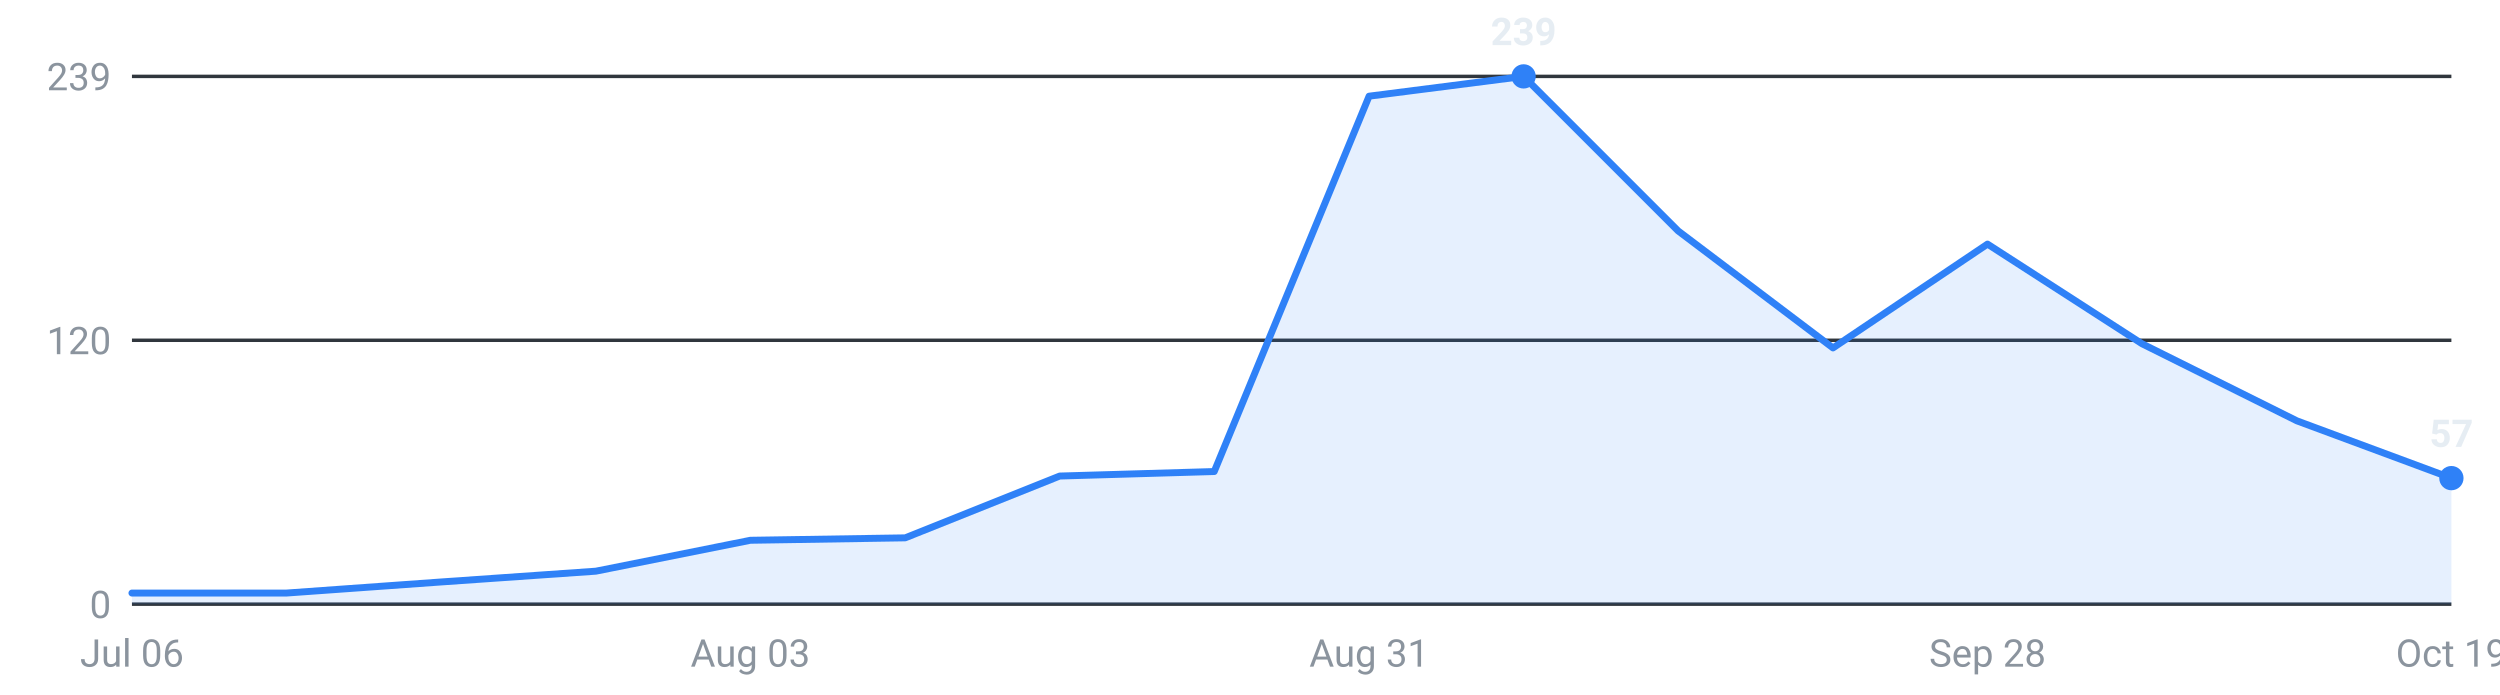
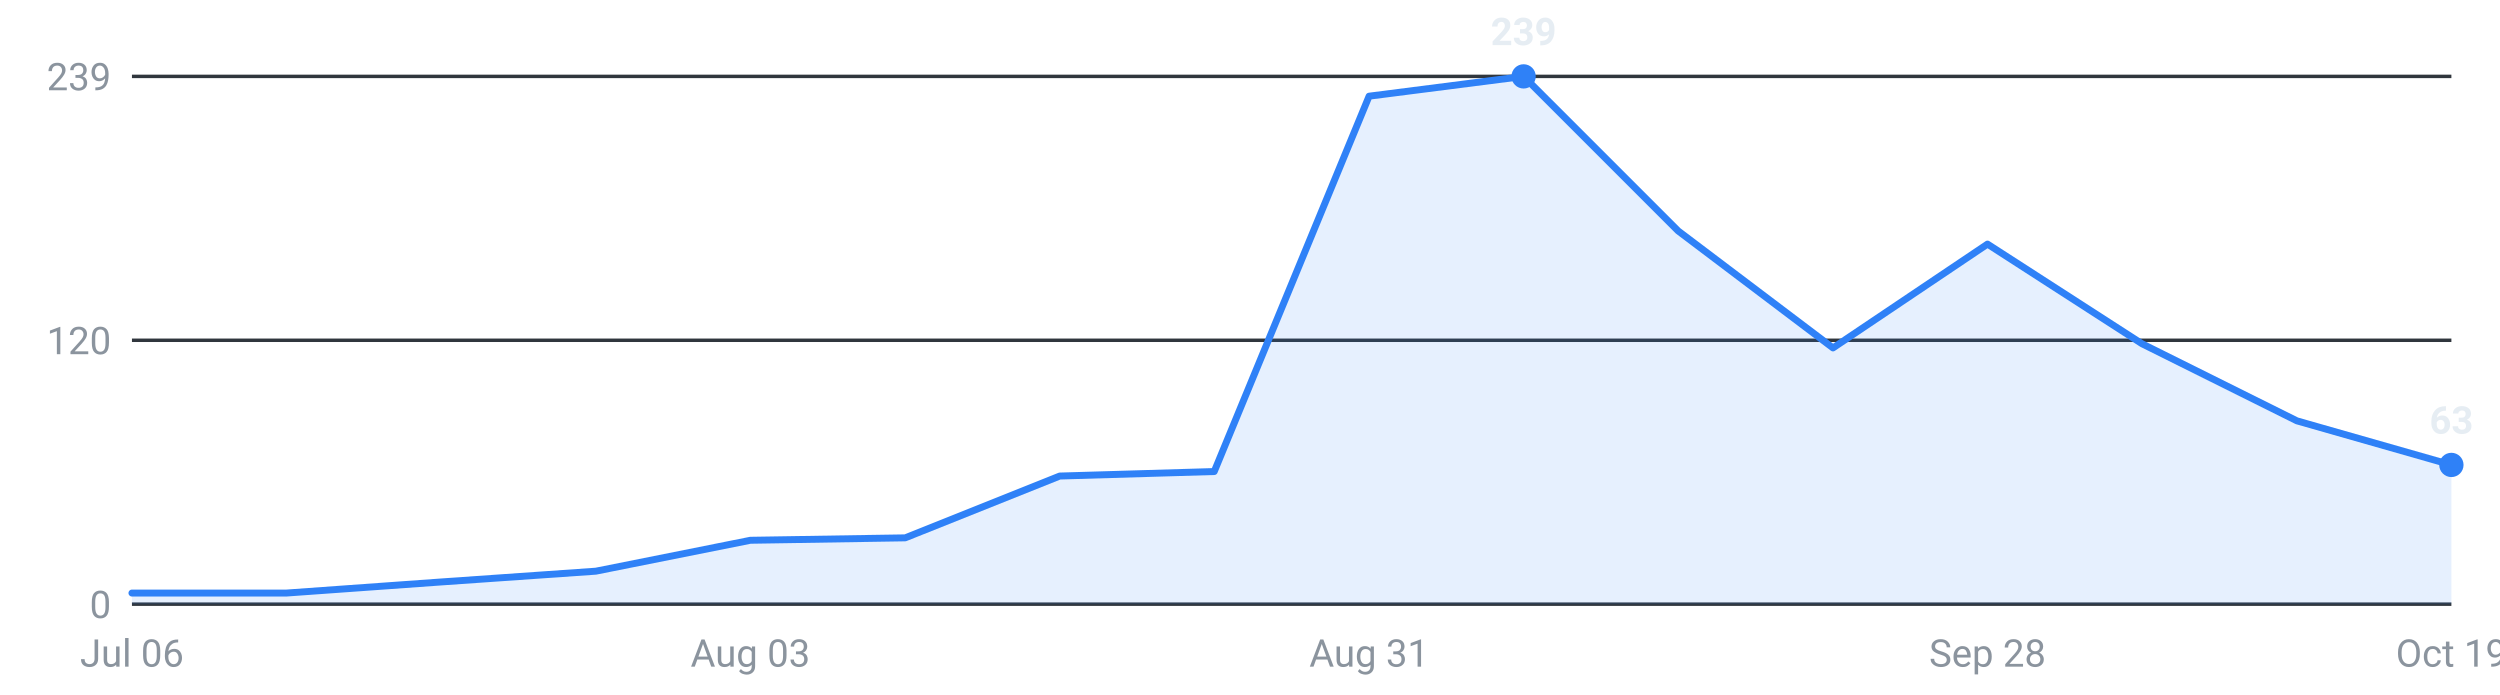
<svg xmlns="http://www.w3.org/2000/svg" viewBox="0 0 720 200" width="720" height="200" role="img" aria-label="Internships posted per week, last 16 weeks">
  <g font-family="-apple-system,Segoe UI,Roboto,sans-serif" font-size="11">
    <line x1="38" y1="174.0" x2="706" y2="174.0" stroke="#30363d" stroke-width="1" />
    <text x="32" y="178.0" text-anchor="end" fill="#8b949e">0</text>
    <line x1="38" y1="98.0" x2="706" y2="98.0" stroke="#30363d" stroke-width="1" />
    <text x="32" y="102.0" text-anchor="end" fill="#8b949e">120</text>
    <line x1="38" y1="22.0" x2="706" y2="22.0" stroke="#30363d" stroke-width="1" />
    <text x="32" y="26.0" text-anchor="end" fill="#8b949e">239</text>
-     <path d="M38.0,174 L38.0,170.8 L82.5,170.8 L127.1,167.6 L171.6,164.5 L216.1,155.6 L260.7,154.9 L305.2,137.1 L349.7,135.8 L394.3,27.7 L438.8,22.0 L483.3,66.5 L527.9,100.2 L572.4,70.3 L616.9,99.0 L661.5,121.2 L706.0,137.7 L706.0,174 Z" fill="#2f81f7" fill-opacity="0.12" />
-     <polyline points="38.0,170.8 82.5,170.8 127.1,167.6 171.6,164.5 216.1,155.6 260.7,154.9 305.2,137.1 349.7,135.8 394.3,27.7 438.8,22.0 483.3,66.5 527.9,100.2 572.4,70.3 616.9,99.0 661.5,121.2 706.0,137.7" fill="none" stroke="#2f81f7" stroke-width="2" stroke-linejoin="round" stroke-linecap="round" />
+     <path d="M38.0,174 L38.0,170.8 L82.5,170.8 L127.1,167.6 L171.6,164.5 L216.1,155.6 L260.7,154.9 L305.2,137.1 L349.7,135.8 L394.3,27.7 L438.8,22.0 L483.3,66.5 L527.9,100.2 L572.4,70.3 L616.9,99.0 L661.5,121.2 L706.0,133.9 L706.0,174 Z" fill="#2f81f7" fill-opacity="0.12" />
+     <polyline points="38.0,170.8 82.5,170.8 127.1,167.6 171.6,164.5 216.1,155.6 260.7,154.9 305.2,137.1 349.7,135.8 394.3,27.7 438.8,22.0 483.3,66.5 527.9,100.2 572.4,70.3 616.9,99.0 661.5,121.2 706.0,133.9" fill="none" stroke="#2f81f7" stroke-width="2" stroke-linejoin="round" stroke-linecap="round" />
    <circle cx="438.8" cy="22.0" r="3.5" fill="#2f81f7" />
    <text x="438.8" y="13.0" text-anchor="middle" fill="#e6edf3" font-weight="600">239</text>
-     <circle cx="706.0" cy="137.7" r="3.5" fill="#2f81f7" />
-     <text x="706.0" y="128.7" text-anchor="middle" fill="#e6edf3" font-weight="600">57</text>
+     <circle cx="706.0" cy="133.9" r="3.5" fill="#2f81f7" />
+     <text x="706.0" y="124.9" text-anchor="middle" fill="#e6edf3" font-weight="600">63</text>
    <text x="38.0" y="192" text-anchor="middle" fill="#8b949e">Jul 06</text>
    <text x="216.1" y="192" text-anchor="middle" fill="#8b949e">Aug 03</text>
    <text x="394.3" y="192" text-anchor="middle" fill="#8b949e">Aug 31</text>
    <text x="572.4" y="192" text-anchor="middle" fill="#8b949e">Sep 28</text>
    <text x="706.0" y="192" text-anchor="middle" fill="#8b949e">Oct 19</text>
  </g>
</svg>
